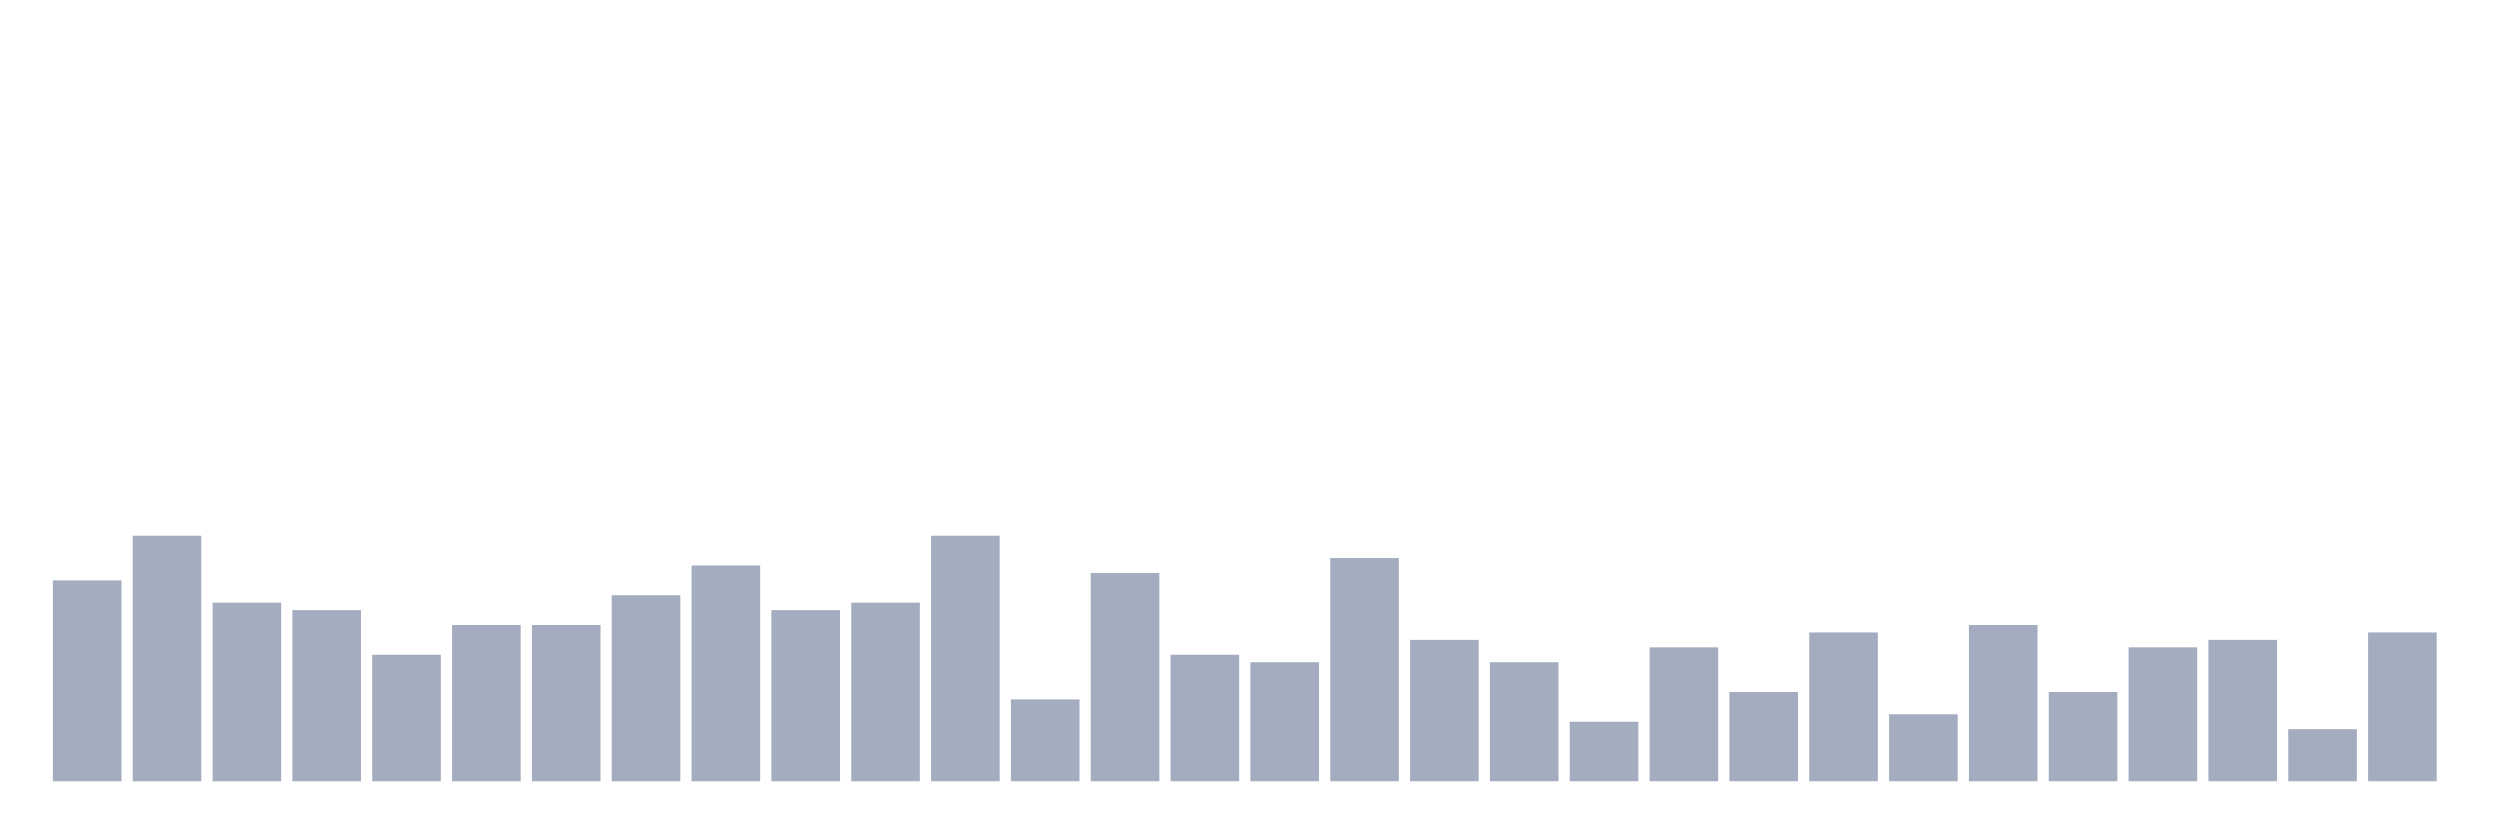
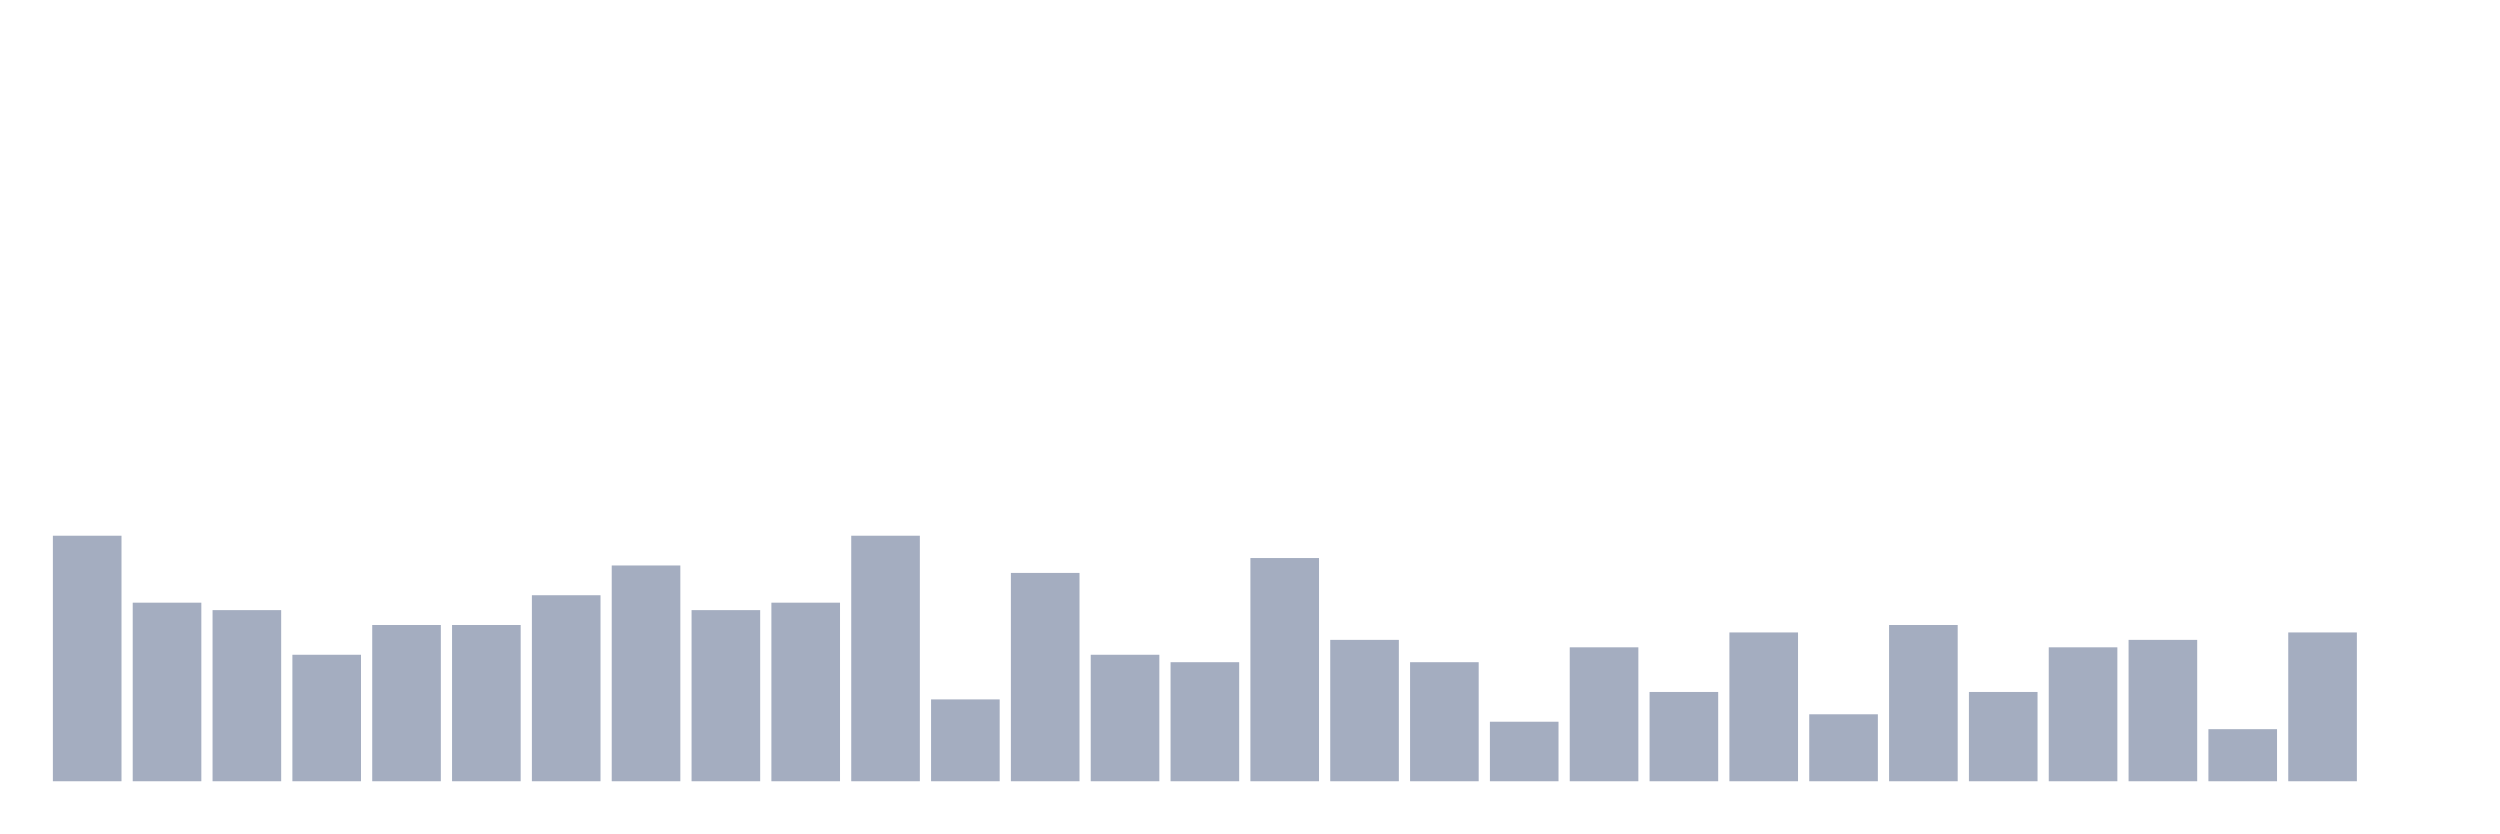
<svg xmlns="http://www.w3.org/2000/svg" viewBox="0 0 480 160">
  <g transform="translate(10,10)">
-     <rect class="bar" x="0.153" width="13.175" y="101.429" height="38.571" fill="rgb(164,173,192)" />
-     <rect class="bar" x="15.482" width="13.175" y="92.857" height="47.143" fill="rgb(164,173,192)" />
-     <rect class="bar" x="30.81" width="13.175" y="105.714" height="34.286" fill="rgb(164,173,192)" />
-     <rect class="bar" x="46.138" width="13.175" y="107.143" height="32.857" fill="rgb(164,173,192)" />
-     <rect class="bar" x="61.466" width="13.175" y="115.714" height="24.286" fill="rgb(164,173,192)" />
+     <rect class="bar" x="0.153" width="13.175" y="92.857" height="47.143" fill="rgb(164,173,192)" />
+     <rect class="bar" x="15.482" width="13.175" y="105.714" height="34.286" fill="rgb(164,173,192)" />
+     <rect class="bar" x="30.81" width="13.175" y="107.143" height="32.857" fill="rgb(164,173,192)" />
+     <rect class="bar" x="46.138" width="13.175" y="115.714" height="24.286" fill="rgb(164,173,192)" />
+     <rect class="bar" x="61.466" width="13.175" y="110" height="30" fill="rgb(164,173,192)" />
    <rect class="bar" x="76.794" width="13.175" y="110" height="30" fill="rgb(164,173,192)" />
-     <rect class="bar" x="92.123" width="13.175" y="110" height="30" fill="rgb(164,173,192)" />
-     <rect class="bar" x="107.451" width="13.175" y="104.286" height="35.714" fill="rgb(164,173,192)" />
-     <rect class="bar" x="122.779" width="13.175" y="98.571" height="41.429" fill="rgb(164,173,192)" />
-     <rect class="bar" x="138.107" width="13.175" y="107.143" height="32.857" fill="rgb(164,173,192)" />
-     <rect class="bar" x="153.436" width="13.175" y="105.714" height="34.286" fill="rgb(164,173,192)" />
-     <rect class="bar" x="168.764" width="13.175" y="92.857" height="47.143" fill="rgb(164,173,192)" />
-     <rect class="bar" x="184.092" width="13.175" y="124.286" height="15.714" fill="rgb(164,173,192)" />
-     <rect class="bar" x="199.42" width="13.175" y="100" height="40" fill="rgb(164,173,192)" />
-     <rect class="bar" x="214.748" width="13.175" y="115.714" height="24.286" fill="rgb(164,173,192)" />
-     <rect class="bar" x="230.077" width="13.175" y="117.143" height="22.857" fill="rgb(164,173,192)" />
-     <rect class="bar" x="245.405" width="13.175" y="97.143" height="42.857" fill="rgb(164,173,192)" />
-     <rect class="bar" x="260.733" width="13.175" y="112.857" height="27.143" fill="rgb(164,173,192)" />
-     <rect class="bar" x="276.061" width="13.175" y="117.143" height="22.857" fill="rgb(164,173,192)" />
-     <rect class="bar" x="291.39" width="13.175" y="128.571" height="11.429" fill="rgb(164,173,192)" />
-     <rect class="bar" x="306.718" width="13.175" y="114.286" height="25.714" fill="rgb(164,173,192)" />
-     <rect class="bar" x="322.046" width="13.175" y="122.857" height="17.143" fill="rgb(164,173,192)" />
-     <rect class="bar" x="337.374" width="13.175" y="111.429" height="28.571" fill="rgb(164,173,192)" />
-     <rect class="bar" x="352.702" width="13.175" y="127.143" height="12.857" fill="rgb(164,173,192)" />
-     <rect class="bar" x="368.031" width="13.175" y="110" height="30" fill="rgb(164,173,192)" />
-     <rect class="bar" x="383.359" width="13.175" y="122.857" height="17.143" fill="rgb(164,173,192)" />
-     <rect class="bar" x="398.687" width="13.175" y="114.286" height="25.714" fill="rgb(164,173,192)" />
-     <rect class="bar" x="414.015" width="13.175" y="112.857" height="27.143" fill="rgb(164,173,192)" />
-     <rect class="bar" x="429.344" width="13.175" y="130" height="10" fill="rgb(164,173,192)" />
-     <rect class="bar" x="444.672" width="13.175" y="111.429" height="28.571" fill="rgb(164,173,192)" />
+     <rect class="bar" x="92.123" width="13.175" y="104.286" height="35.714" fill="rgb(164,173,192)" />
+     <rect class="bar" x="107.451" width="13.175" y="98.571" height="41.429" fill="rgb(164,173,192)" />
+     <rect class="bar" x="122.779" width="13.175" y="107.143" height="32.857" fill="rgb(164,173,192)" />
+     <rect class="bar" x="138.107" width="13.175" y="105.714" height="34.286" fill="rgb(164,173,192)" />
+     <rect class="bar" x="153.436" width="13.175" y="92.857" height="47.143" fill="rgb(164,173,192)" />
+     <rect class="bar" x="168.764" width="13.175" y="124.286" height="15.714" fill="rgb(164,173,192)" />
+     <rect class="bar" x="184.092" width="13.175" y="100" height="40" fill="rgb(164,173,192)" />
+     <rect class="bar" x="199.42" width="13.175" y="115.714" height="24.286" fill="rgb(164,173,192)" />
+     <rect class="bar" x="214.748" width="13.175" y="117.143" height="22.857" fill="rgb(164,173,192)" />
+     <rect class="bar" x="230.077" width="13.175" y="97.143" height="42.857" fill="rgb(164,173,192)" />
+     <rect class="bar" x="245.405" width="13.175" y="112.857" height="27.143" fill="rgb(164,173,192)" />
+     <rect class="bar" x="260.733" width="13.175" y="117.143" height="22.857" fill="rgb(164,173,192)" />
+     <rect class="bar" x="276.061" width="13.175" y="128.571" height="11.429" fill="rgb(164,173,192)" />
+     <rect class="bar" x="291.39" width="13.175" y="114.286" height="25.714" fill="rgb(164,173,192)" />
+     <rect class="bar" x="306.718" width="13.175" y="122.857" height="17.143" fill="rgb(164,173,192)" />
+     <rect class="bar" x="322.046" width="13.175" y="111.429" height="28.571" fill="rgb(164,173,192)" />
+     <rect class="bar" x="337.374" width="13.175" y="127.143" height="12.857" fill="rgb(164,173,192)" />
+     <rect class="bar" x="352.702" width="13.175" y="110" height="30" fill="rgb(164,173,192)" />
+     <rect class="bar" x="368.031" width="13.175" y="122.857" height="17.143" fill="rgb(164,173,192)" />
+     <rect class="bar" x="383.359" width="13.175" y="114.286" height="25.714" fill="rgb(164,173,192)" />
+     <rect class="bar" x="398.687" width="13.175" y="112.857" height="27.143" fill="rgb(164,173,192)" />
+     <rect class="bar" x="414.015" width="13.175" y="130" height="10" fill="rgb(164,173,192)" />
+     <rect class="bar" x="429.344" width="13.175" y="111.429" height="28.571" fill="rgb(164,173,192)" />
+     <rect class="bar" x="444.672" width="13.175" y="140" height="0" fill="rgb(164,173,192)" />
  </g>
</svg>
